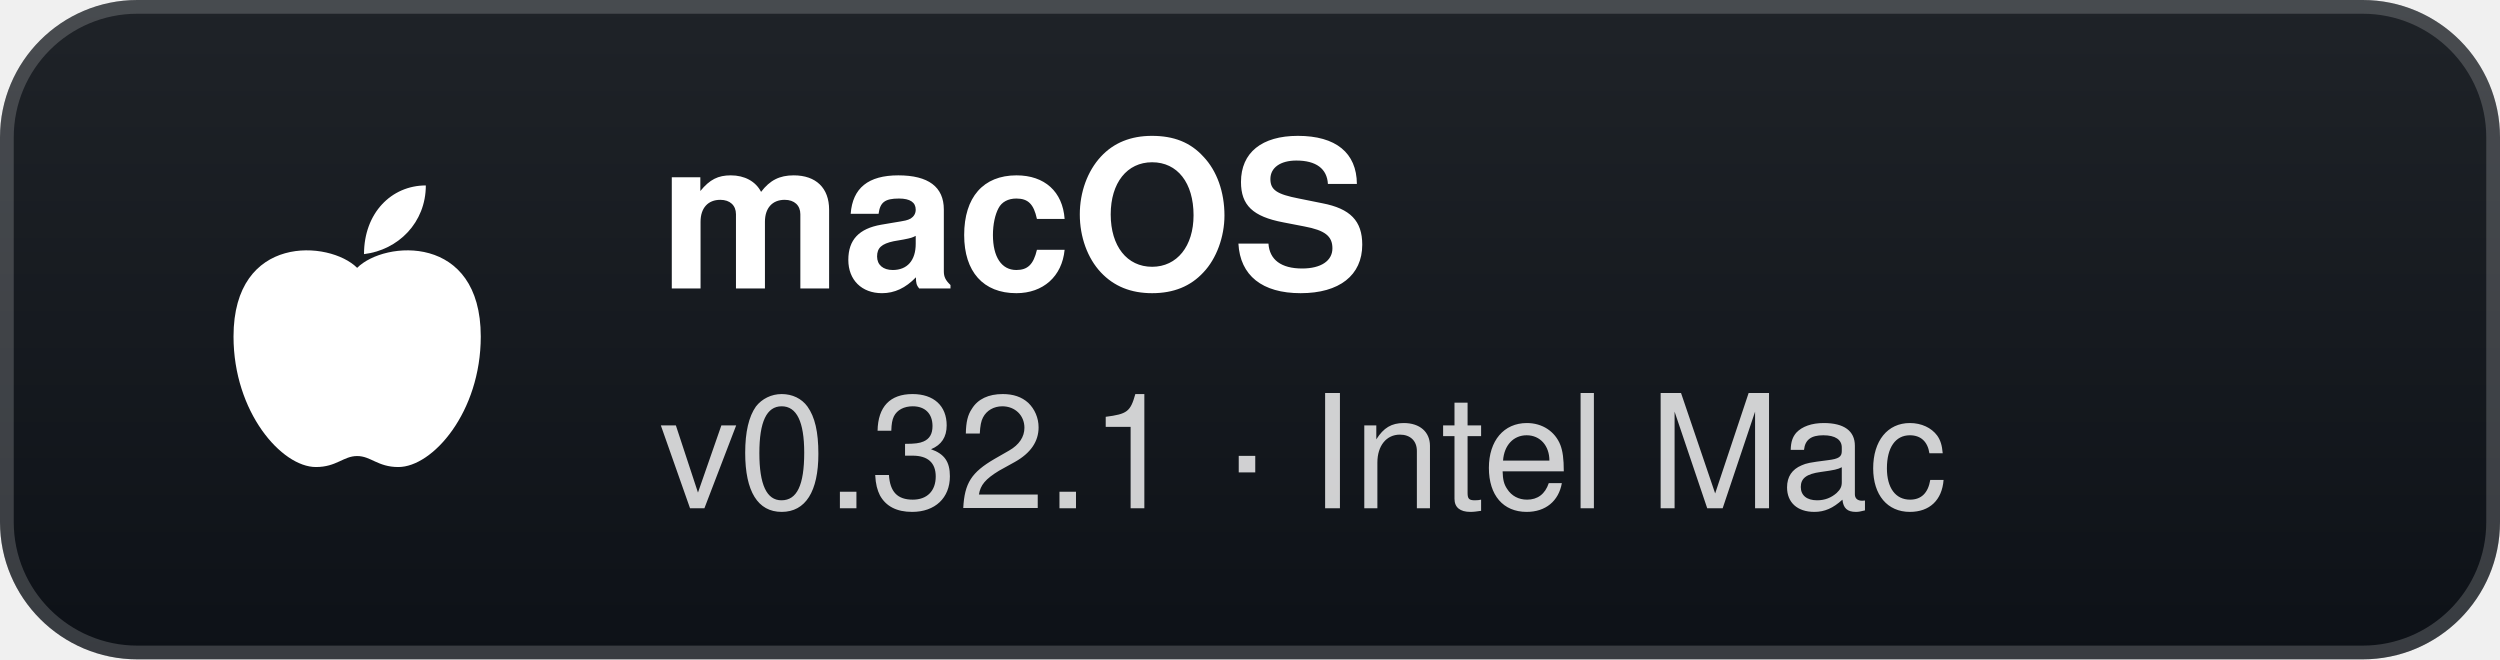
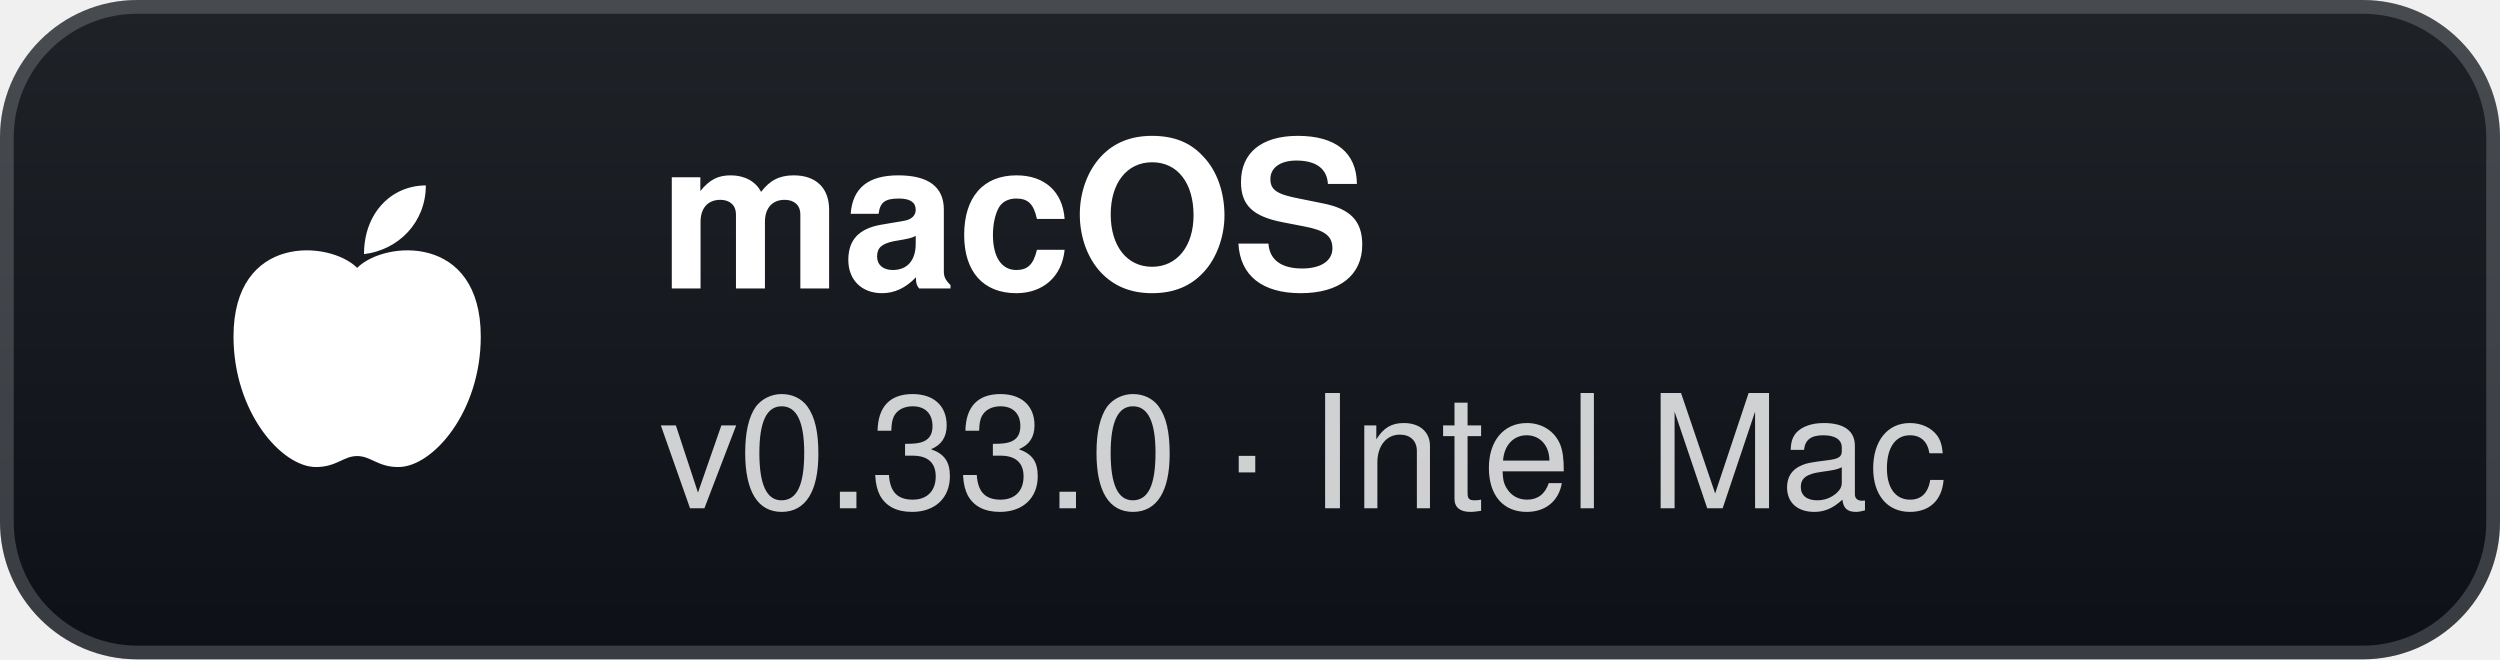
- <svg xmlns="http://www.w3.org/2000/svg" width="182" height="48" viewBox="0 0 182 48" role="img" aria-label="macOS: v0.32.1 · Intel Mac">
+ <svg xmlns="http://www.w3.org/2000/svg" width="182" height="48" viewBox="0 0 182 48" role="img" aria-label="macOS: v0.33.0 · Intel Mac">
  <defs>
    <linearGradient id="g" x1="0" y1="0" x2="0" y2="1">
      <stop offset="0" stop-color="#1f2328" />
      <stop offset="1" stop-color="#0d1117" />
    </linearGradient>
  </defs>
  <rect width="182" height="48" rx="10" fill="url(#g)" />
  <rect x="0.5" y="0.5" width="181" height="47" rx="9.5" fill="none" stroke="#ffffff" stroke-opacity="0.18" />
  <g transform="translate(26 24)">
    <path d="M0 -4.5 C-2 -6.5 -9 -7 -9 0.5 C-9 6 -5.5 10 -3 10 C-1.5 10 -1 9.2 0 9.2 C1 9.2 1.5 10 3 10 C5.5 10 9 6 9 0.5 C9 -7 2 -6.5 0 -4.5 Z" fill="#fff" />
    <path d="M0.5 -5.5 C0.5 -8.5 2.5 -10.5 5 -10.5 C5 -7.8 3 -5.8 0.5 -5.5 Z" fill="#fff" />
  </g>
  <text x="48" y="21" fill="#ffffff" font-family="'Segoe UI',-apple-system,BlinkMacSystemFont,Helvetica,Arial,sans-serif" font-size="15" font-weight="700">macOS</text>
-   <text x="48" y="37" fill="#ffffff" fill-opacity="0.8" font-family="'Segoe UI',-apple-system,BlinkMacSystemFont,Helvetica,Arial,sans-serif" font-size="11.5">v0.32.1 · Intel Mac</text>
+   <text x="48" y="37" fill="#ffffff" fill-opacity="0.8" font-family="'Segoe UI',-apple-system,BlinkMacSystemFont,Helvetica,Arial,sans-serif" font-size="11.5">v0.33.0 · Intel Mac</text>
</svg>
